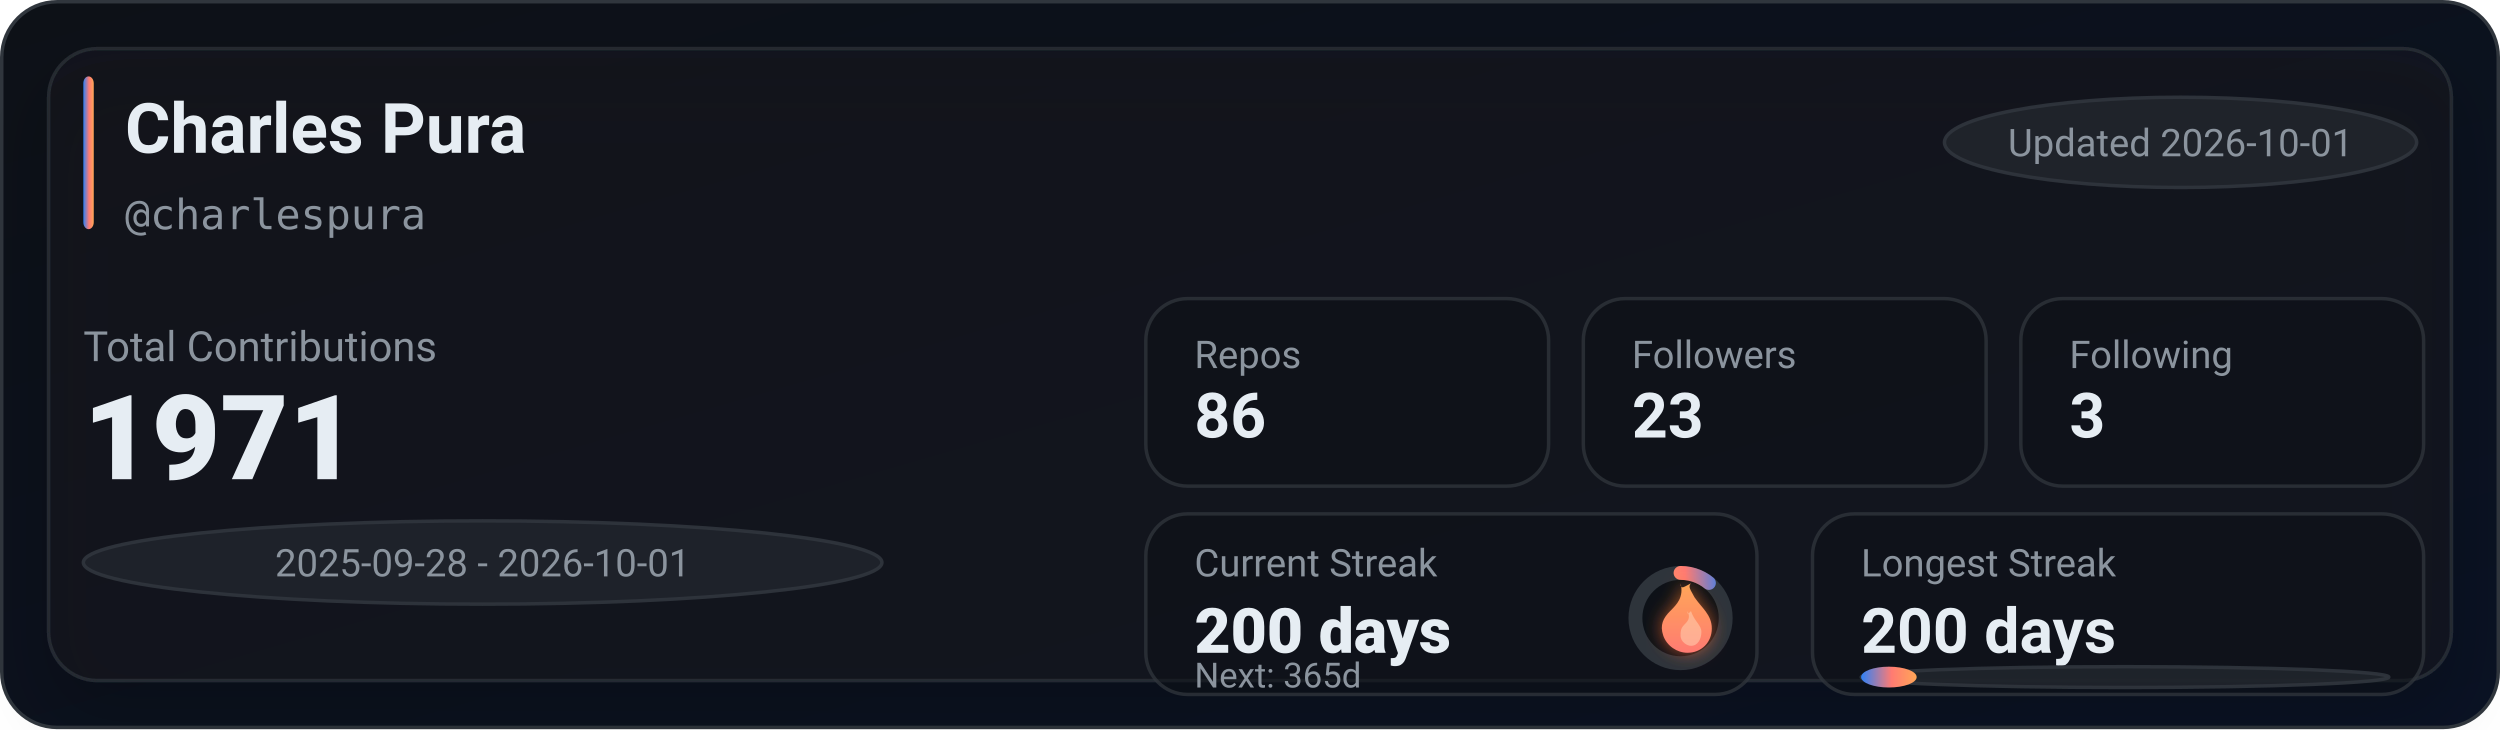
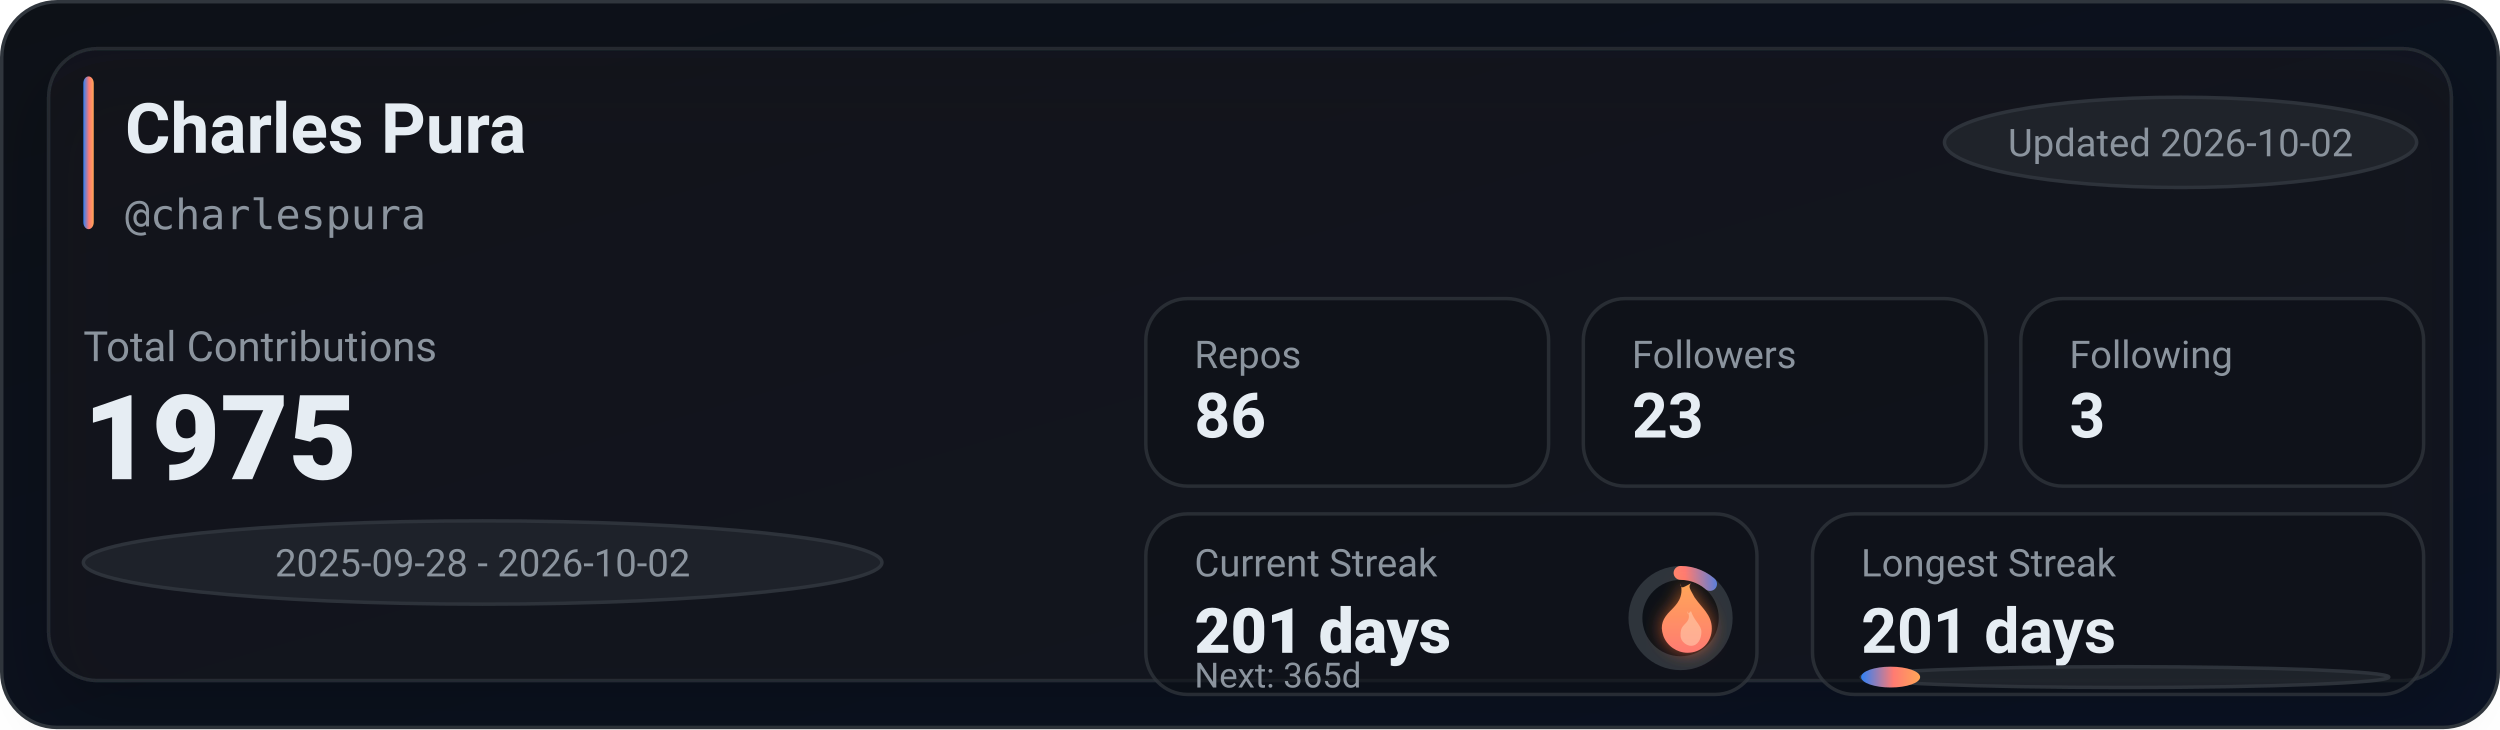
<svg xmlns="http://www.w3.org/2000/svg" width="720" height="210" viewBox="0 0 720 210" role="img" aria-label="GitHub stats for charlespura">
  <defs>
    <linearGradient id="bg" x1="0" y1="0" x2="1" y2="1">
      <stop offset="0%" stop-color="#0d1117" />
      <stop offset="100%" stop-color="#0a1224" />
    </linearGradient>
    <linearGradient id="accent" x1="0" y1="0" x2="1" y2="0">
      <stop offset="0%" stop-color="#2f81f7" />
      <stop offset="55%" stop-color="#ff7b72" />
      <stop offset="100%" stop-color="#ffa657" />
    </linearGradient>
    <linearGradient id="accentV" x1="0" y1="0" x2="0" y2="1">
      <stop offset="0%" stop-color="#ffa657" />
      <stop offset="55%" stop-color="#ff7b72" />
      <stop offset="100%" stop-color="#2f81f7" />
    </linearGradient>
    <linearGradient id="fire" x1="0" y1="0" x2="0" y2="1">
      <stop offset="0%" stop-color="#ffa657" />
      <stop offset="100%" stop-color="#ff7b72" />
    </linearGradient>
    <filter id="glow" x="-30%" y="-30%" width="160%" height="160%">
      <feGaussianBlur stdDeviation="2.5" result="blur" />
      <feColorMatrix in="blur" type="matrix" values="           1 0 0 0 0           0 0.6 0 0 0           0 0 0.2 0 0           0 0 0 0.65 0" result="colored" />
      <feMerge>
        <feMergeNode in="colored" />
        <feMergeNode in="SourceGraphic" />
      </feMerge>
    </filter>
    <filter id="softShadow" x="-30%" y="-30%" width="160%" height="160%">
      <feDropShadow dx="0" dy="10" stdDeviation="10" flood-color="#000000" flood-opacity="0.35" />
    </filter>
  </defs>
  <rect x="0.5" y="0.5" width="719" height="209" rx="16" fill="url(#bg)" stroke="#30363d" />
  <g filter="url(#softShadow)">
    <rect x="14" y="14" width="692" height="182" rx="14" fill="rgba(22,27,34,0.55)" stroke="rgba(48,54,61,0.65)" />
  </g>
  <rect x="24" y="22" width="3" height="44" rx="2" fill="url(#accent)" />
  <text x="36" y="44" fill="#e6edf3" font-family="ui-sans-serif,system-ui,-apple-system,Segoe UI,Roboto,Helvetica,Arial" font-size="20" font-weight="780">Charles Pura</text>
  <text x="36" y="66" fill="#8b949e" font-family="ui-monospace,SFMono-Regular,Menlo,Monaco,Consolas,monospace" font-size="12">@charlespura</text>
  <g transform="translate(560, 28)">
    <rect x="0" y="0" width="136" height="26" rx="999" fill="rgba(33,38,45,0.85)" stroke="rgba(48,54,61,0.9)" />
-     <text x="68" y="17" text-anchor="middle" fill="#8b949e" font-family="ui-sans-serif,system-ui,-apple-system,Segoe UI,Roboto,Helvetica,Arial" font-size="11">Updated 2026-10-01</text>
+     <text x="68" y="17" text-anchor="middle" fill="#8b949e" font-family="ui-sans-serif,system-ui,-apple-system,Segoe UI,Roboto,Helvetica,Arial" font-size="11">Updated 2026-10-02</text>
  </g>
  <text x="24" y="104" fill="#8b949e" font-family="ui-sans-serif,system-ui,-apple-system,Segoe UI,Roboto,Helvetica,Arial" font-size="12">Total Contributions</text>
-   <text x="24" y="138" fill="#e6edf3" font-family="ui-sans-serif,system-ui,-apple-system,Segoe UI,Roboto,Helvetica,Arial" font-size="34" font-weight="900">1971</text>
+   <text x="24" y="138" fill="#e6edf3" font-family="ui-sans-serif,system-ui,-apple-system,Segoe UI,Roboto,Helvetica,Arial" font-size="34" font-weight="900">1975</text>
  <g transform="translate(24, 150)">
    <rect x="0" y="0" width="230" height="24" rx="999" fill="rgba(33,38,45,0.8)" stroke="rgba(48,54,61,0.9)" />
-     <text x="115" y="16" text-anchor="middle" fill="#8b949e" font-family="ui-sans-serif,system-ui,-apple-system,Segoe UI,Roboto,Helvetica,Arial" font-size="11">2025-09-28 - 2026-10-01</text>
+     <text x="115" y="16" text-anchor="middle" fill="#8b949e" font-family="ui-sans-serif,system-ui,-apple-system,Segoe UI,Roboto,Helvetica,Arial" font-size="11">2025-09-28 - 2026-10-02</text>
  </g>
  <g transform="translate(330, 86)">
    <rect x="0" y="0" width="116" height="54" rx="12" fill="rgba(13,17,23,0.55)" stroke="rgba(48,54,61,0.75)" />
    <rect x="126" y="0" width="116" height="54" rx="12" fill="rgba(13,17,23,0.55)" stroke="rgba(48,54,61,0.75)" />
    <rect x="252" y="0" width="116" height="54" rx="12" fill="rgba(13,17,23,0.55)" stroke="rgba(48,54,61,0.75)" />
    <text x="14" y="20" fill="#8b949e" font-family="ui-sans-serif,system-ui,-apple-system,Segoe UI,Roboto,Helvetica,Arial" font-size="11">Repos</text>
    <text x="14" y="40" fill="#e6edf3" font-family="ui-sans-serif,system-ui,-apple-system,Segoe UI,Roboto,Helvetica,Arial" font-size="18" font-weight="780">86</text>
    <text x="140" y="20" fill="#8b949e" font-family="ui-sans-serif,system-ui,-apple-system,Segoe UI,Roboto,Helvetica,Arial" font-size="11">Followers</text>
    <text x="140" y="40" fill="#e6edf3" font-family="ui-sans-serif,system-ui,-apple-system,Segoe UI,Roboto,Helvetica,Arial" font-size="18" font-weight="780">23</text>
    <text x="266" y="20" fill="#8b949e" font-family="ui-sans-serif,system-ui,-apple-system,Segoe UI,Roboto,Helvetica,Arial" font-size="11">Following</text>
    <text x="266" y="40" fill="#e6edf3" font-family="ui-sans-serif,system-ui,-apple-system,Segoe UI,Roboto,Helvetica,Arial" font-size="18" font-weight="780">3</text>
  </g>
  <g transform="translate(330, 148)">
    <rect x="0" y="0" width="176" height="52" rx="12" fill="rgba(13,17,23,0.55)" stroke="rgba(48,54,61,0.75)" />
    <rect x="192" y="0" width="176" height="52" rx="12" fill="rgba(13,17,23,0.55)" stroke="rgba(48,54,61,0.75)" />
    <text x="14" y="18" fill="#8b949e" font-family="ui-sans-serif,system-ui,-apple-system,Segoe UI,Roboto,Helvetica,Arial" font-size="11">Current Streak</text>
-     <text x="14" y="40" fill="#e6edf3" font-family="ui-sans-serif,system-ui,-apple-system,Segoe UI,Roboto,Helvetica,Arial" font-size="18" font-weight="860">200 days</text>
+     <text x="14" y="40" fill="#e6edf3" font-family="ui-sans-serif,system-ui,-apple-system,Segoe UI,Roboto,Helvetica,Arial" font-size="18" font-weight="860">201 days</text>
    <g transform="translate(154, 30)">
      <circle cx="0" cy="0" r="13" fill="rgba(13,17,23,0.85)" stroke="rgba(48,54,61,0.95)" stroke-width="4" />
-       <circle cx="0" cy="0" r="13" fill="none" stroke="url(#accentV)" stroke-width="4" stroke-linecap="round" stroke-dasharray="8.83 72.85" transform="rotate(-90)" />
+       <circle cx="0" cy="0" r="13" fill="none" stroke="url(#accentV)" stroke-width="4" stroke-linecap="round" stroke-dasharray="9.27 72.41" transform="rotate(-90)" />
      <g transform="translate(-10, -12)" filter="url(#glow)">
        <path d="M10 2c1 4-1 6-3 8-2 2-3 4-2 7 1 3 4 5 7 5 4 0 7-3 7-7 0-4-3-6-5-9-1-2-2-3-1-4-2 1-3 2-3 0z" fill="url(#fire)" />
        <path d="M12 10c1 2 0 3-1 4-1 1-1 2-1 3 0 2 2 3 3 3 2 0 3-2 3-4 0-2-2-3-3-6-1 1-1 1-1 0z" fill="#ffd1b3" opacity="0.55" />
      </g>
    </g>
    <text x="14" y="50" fill="#8b949e" font-family="ui-sans-serif,system-ui,-apple-system,Segoe UI,Roboto,Helvetica,Arial" font-size="10">Next: 365d</text>
    <text x="206" y="18" fill="#8b949e" font-family="ui-sans-serif,system-ui,-apple-system,Segoe UI,Roboto,Helvetica,Arial" font-size="11">Longest Streak</text>
-     <text x="206" y="40" fill="#e6edf3" font-family="ui-sans-serif,system-ui,-apple-system,Segoe UI,Roboto,Helvetica,Arial" font-size="18" font-weight="780">200 days</text>
+     <text x="206" y="40" fill="#e6edf3" font-family="ui-sans-serif,system-ui,-apple-system,Segoe UI,Roboto,Helvetica,Arial" font-size="18" font-weight="780">201 days</text>
    <rect x="206" y="44" width="152" height="6" rx="999" fill="rgba(33,38,45,0.85)" stroke="rgba(48,54,61,0.9)" />
-     <rect x="206" y="44" width="16" height="6" rx="999" fill="url(#accent)" />
+     <rect x="206" y="44" width="17" height="6" rx="999" fill="url(#accent)" />
  </g>
</svg>
